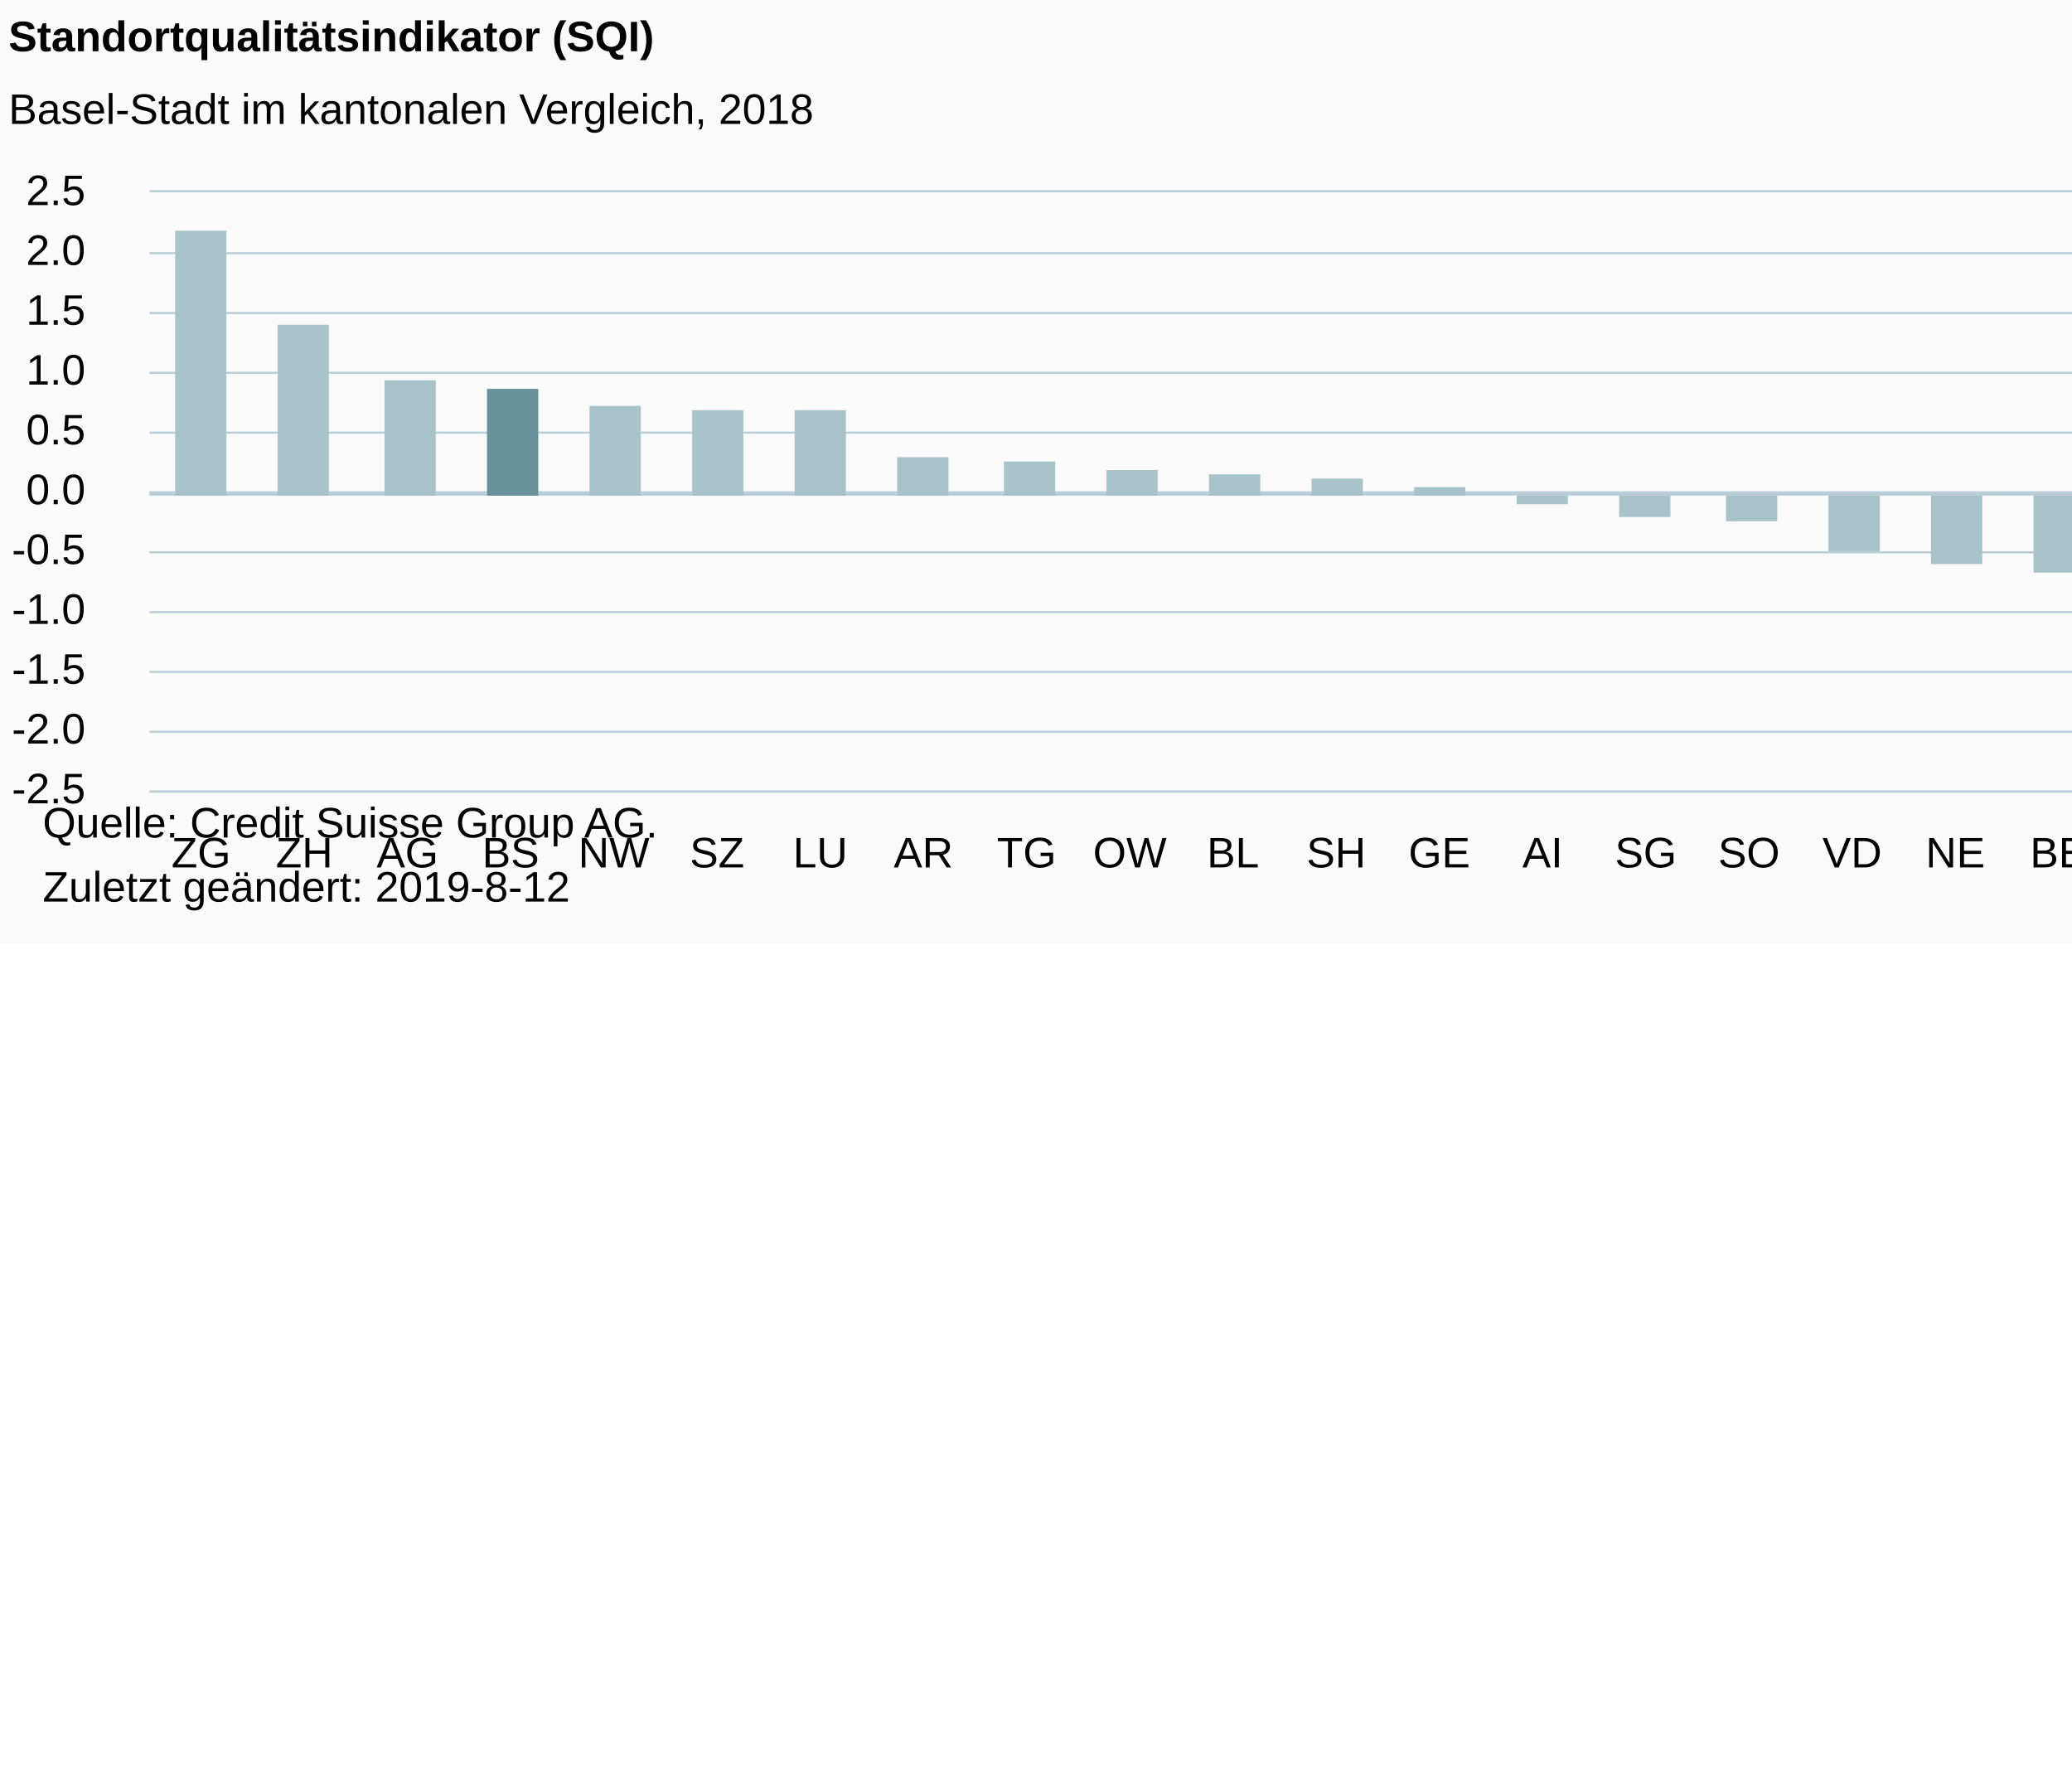
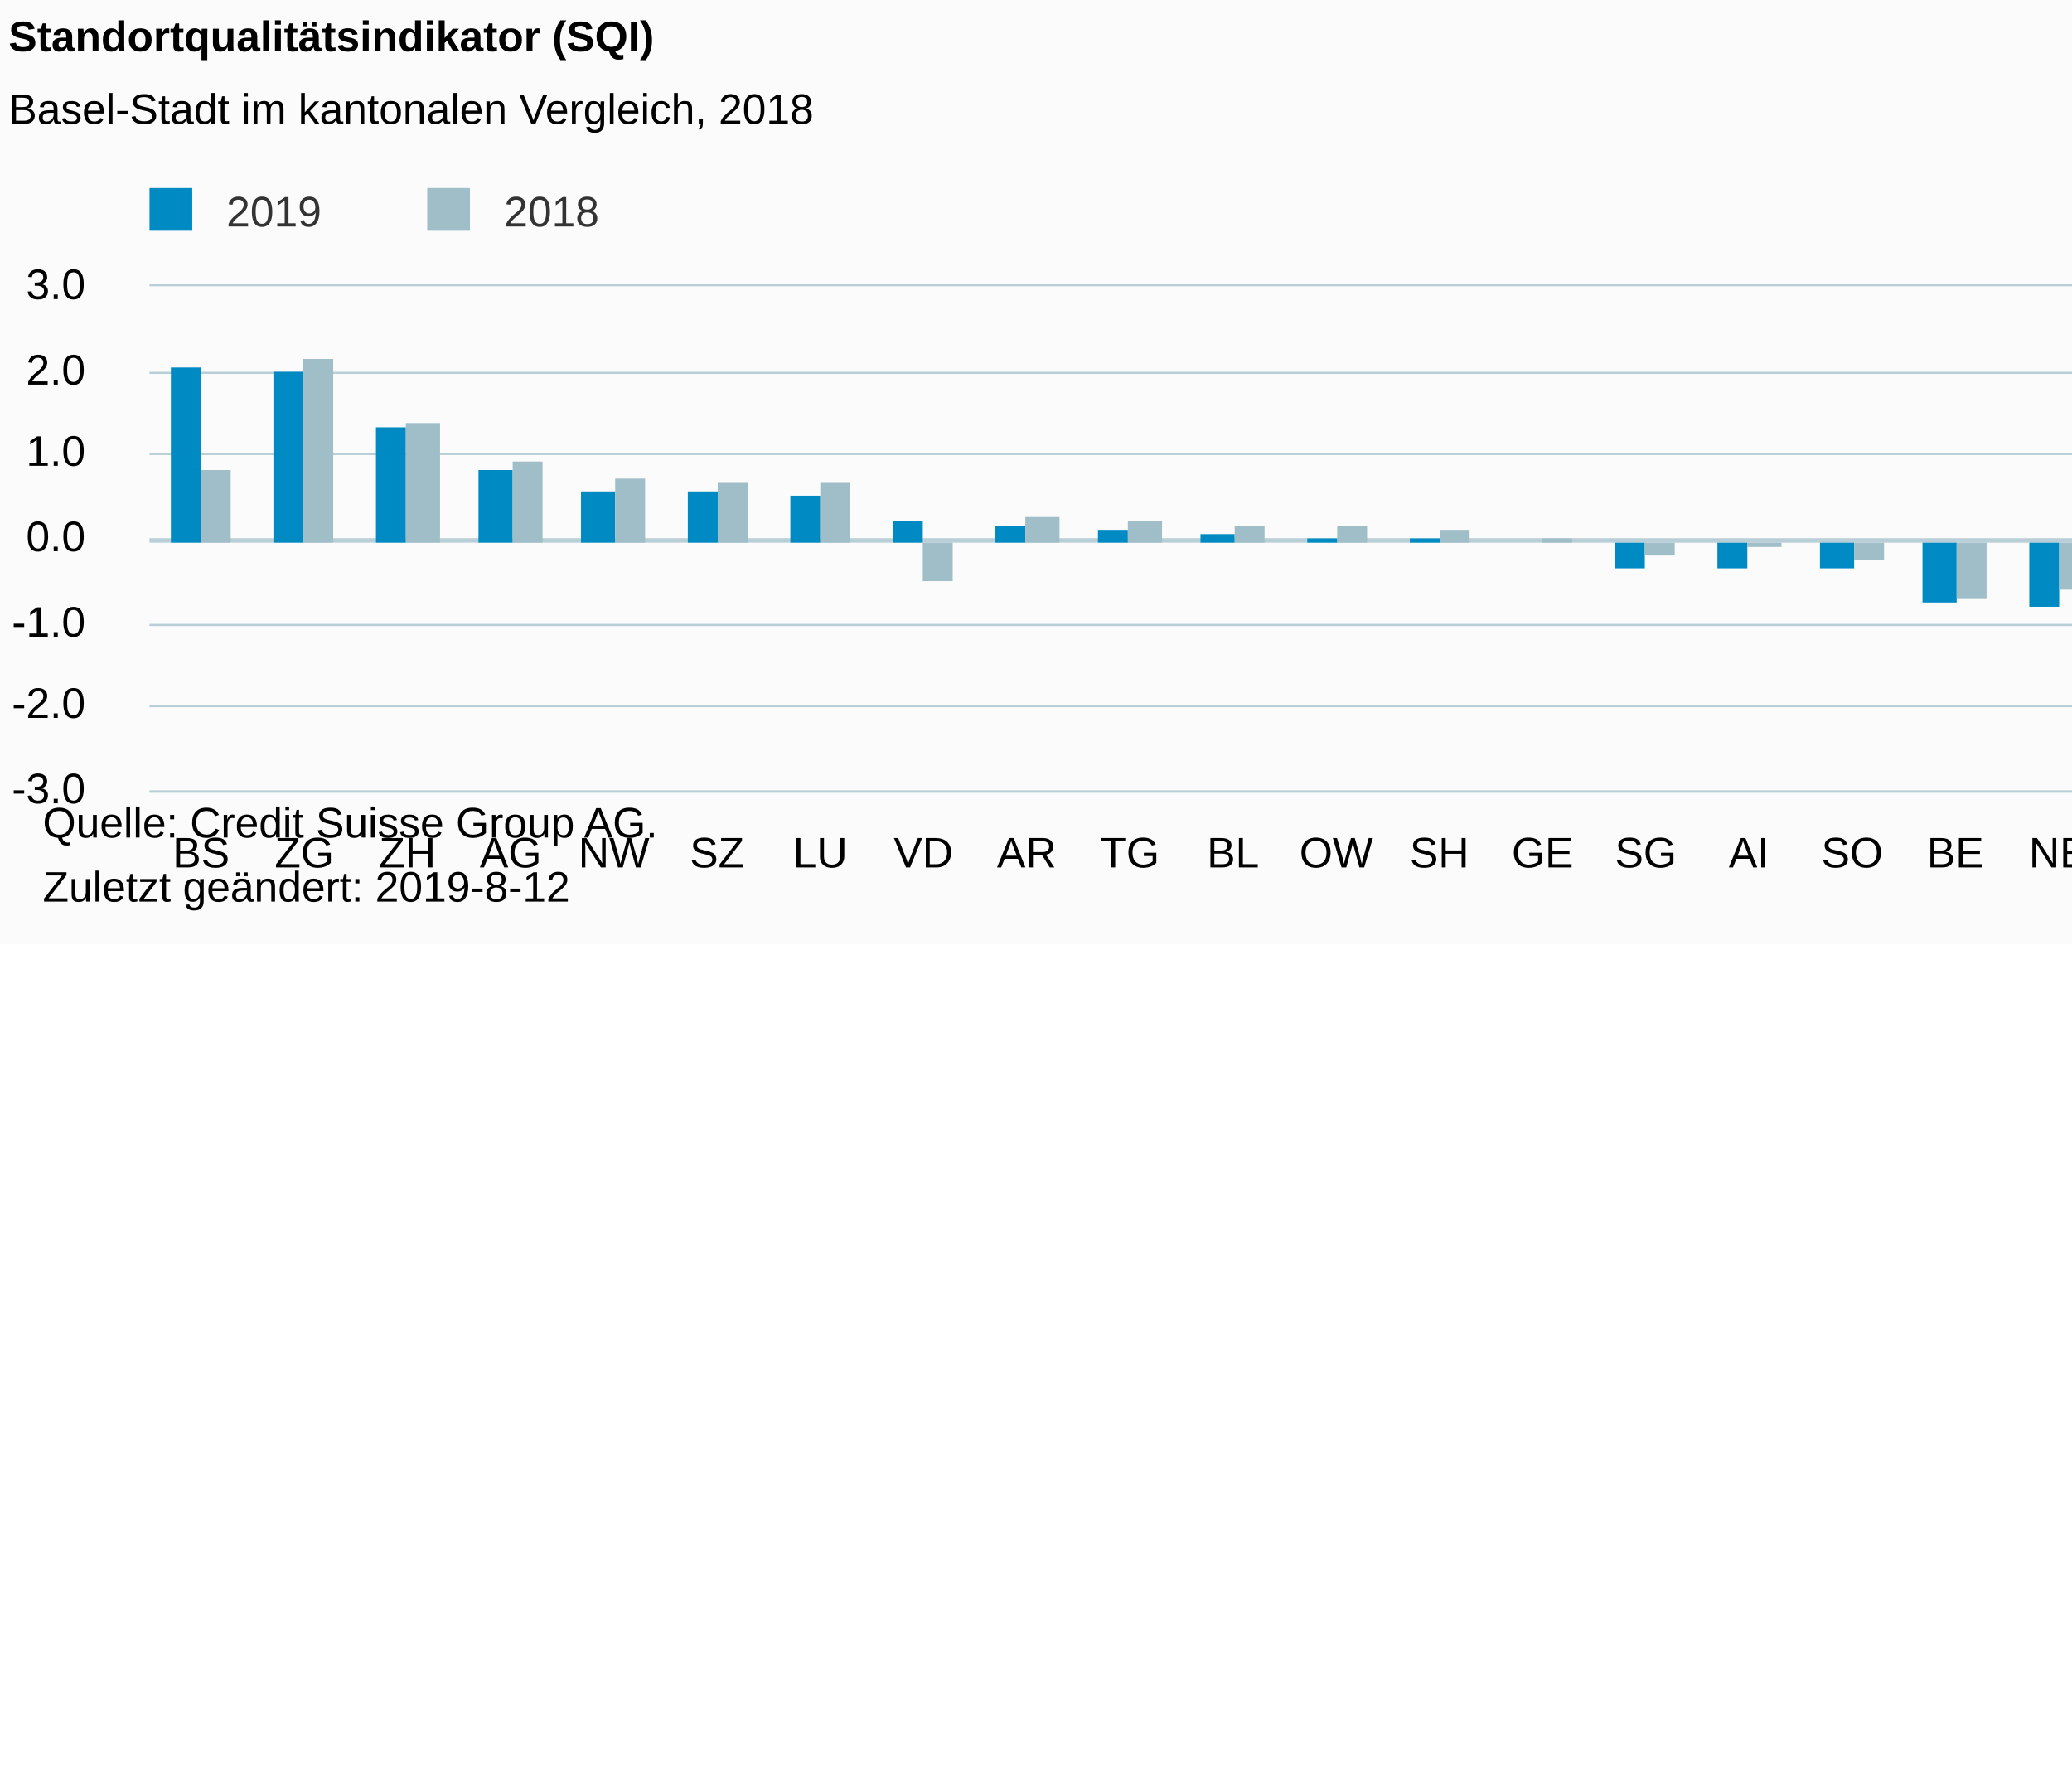
<svg xmlns="http://www.w3.org/2000/svg" version="1.1" class="highcharts-root" style="font-family:Arial;font-size:12px;" viewBox="0 0 485 415">
  <defs>
-     <clipPath id="highcharts-wi5g1l6-6">
-       <rect x="0" y="0" width="628" height="140" fill="none" />
+     <clipPath id="highcharts-4cvf469-6">
+       <rect x="0" y="0" width="628" height="118" fill="none" />
    </clipPath>
-     <clipPath id="highcharts-wi5g1l6-7">
-       <rect x="0" y="0" width="628" height="140" fill="none" />
+     <clipPath id="highcharts-4cvf469-7">
+       <rect x="0" y="0" width="628" height="118" fill="none" />
    </clipPath>
  </defs>
  <rect fill="#fbfbfb" class="highcharts-background" x="0" y="0" width="665" height="221" rx="0" ry="0" />
-   <rect fill="none" class="highcharts-plot-background" x="35" y="45" width="628" height="140" />
+   <rect fill="none" class="highcharts-plot-background" x="35" y="67" width="628" height="118" />
  <g class="highcharts-pane-group" data-z-index="0" />
  <g class="highcharts-plot-lines-0" data-z-index="0">
-     <path fill="none" class="highcharts-plot-line " stroke="#B9CFD7" stroke-width="1" d="M 35 115.5 L 663 115.5" />
+     <path fill="none" class="highcharts-plot-line " stroke="#B9CFD7" stroke-width="1" d="M 35 126.5 L 663 126.5" />
  </g>
  <g class="highcharts-grid highcharts-xaxis-grid " data-z-index="1">
-     <path fill="none" data-z-index="1" class="highcharts-grid-line" d="M 58.5 45 L 58.5 185" opacity="1" />
-     <path fill="none" data-z-index="1" class="highcharts-grid-line" d="M 82.5 45 L 82.5 185" opacity="1" />
-     <path fill="none" data-z-index="1" class="highcharts-grid-line" d="M 106.5 45 L 106.5 185" opacity="1" />
-     <path fill="none" data-z-index="1" class="highcharts-grid-line" d="M 131.5 45 L 131.5 185" opacity="1" />
-     <path fill="none" data-z-index="1" class="highcharts-grid-line" d="M 155.5 45 L 155.5 185" opacity="1" />
-     <path fill="none" data-z-index="1" class="highcharts-grid-line" d="M 179.5 45 L 179.5 185" opacity="1" />
-     <path fill="none" data-z-index="1" class="highcharts-grid-line" d="M 203.5 45 L 203.5 185" opacity="1" />
-     <path fill="none" data-z-index="1" class="highcharts-grid-line" d="M 227.5 45 L 227.5 185" opacity="1" />
-     <path fill="none" data-z-index="1" class="highcharts-grid-line" d="M 251.5 45 L 251.5 185" opacity="1" />
-     <path fill="none" data-z-index="1" class="highcharts-grid-line" d="M 276.5 45 L 276.5 185" opacity="1" />
-     <path fill="none" data-z-index="1" class="highcharts-grid-line" d="M 300.5 45 L 300.5 185" opacity="1" />
-     <path fill="none" data-z-index="1" class="highcharts-grid-line" d="M 324.5 45 L 324.5 185" opacity="1" />
-     <path fill="none" data-z-index="1" class="highcharts-grid-line" d="M 348.5 45 L 348.5 185" opacity="1" />
-     <path fill="none" data-z-index="1" class="highcharts-grid-line" d="M 372.5 45 L 372.5 185" opacity="1" />
-     <path fill="none" data-z-index="1" class="highcharts-grid-line" d="M 396.5 45 L 396.5 185" opacity="1" />
-     <path fill="none" data-z-index="1" class="highcharts-grid-line" d="M 420.5 45 L 420.5 185" opacity="1" />
-     <path fill="none" data-z-index="1" class="highcharts-grid-line" d="M 445.5 45 L 445.5 185" opacity="1" />
-     <path fill="none" data-z-index="1" class="highcharts-grid-line" d="M 469.5 45 L 469.5 185" opacity="1" />
-     <path fill="none" data-z-index="1" class="highcharts-grid-line" d="M 493.5 45 L 493.5 185" opacity="1" />
-     <path fill="none" data-z-index="1" class="highcharts-grid-line" d="M 517.5 45 L 517.5 185" opacity="1" />
-     <path fill="none" data-z-index="1" class="highcharts-grid-line" d="M 541.5 45 L 541.5 185" opacity="1" />
-     <path fill="none" data-z-index="1" class="highcharts-grid-line" d="M 565.5 45 L 565.5 185" opacity="1" />
-     <path fill="none" data-z-index="1" class="highcharts-grid-line" d="M 590.5 45 L 590.5 185" opacity="1" />
-     <path fill="none" data-z-index="1" class="highcharts-grid-line" d="M 614.5 45 L 614.5 185" opacity="1" />
-     <path fill="none" data-z-index="1" class="highcharts-grid-line" d="M 638.5 45 L 638.5 185" opacity="1" />
-     <path fill="none" data-z-index="1" class="highcharts-grid-line" d="M 662.5 45 L 662.5 185" opacity="1" />
-     <path fill="none" data-z-index="1" class="highcharts-grid-line" d="M 34.5 45 L 34.5 185" opacity="1" />
+     <path fill="none" data-z-index="1" class="highcharts-grid-line" d="M 58.5 67 L 58.5 185" opacity="1" />
+     <path fill="none" data-z-index="1" class="highcharts-grid-line" d="M 82.5 67 L 82.5 185" opacity="1" />
+     <path fill="none" data-z-index="1" class="highcharts-grid-line" d="M 106.5 67 L 106.5 185" opacity="1" />
+     <path fill="none" data-z-index="1" class="highcharts-grid-line" d="M 131.5 67 L 131.5 185" opacity="1" />
+     <path fill="none" data-z-index="1" class="highcharts-grid-line" d="M 155.5 67 L 155.5 185" opacity="1" />
+     <path fill="none" data-z-index="1" class="highcharts-grid-line" d="M 179.5 67 L 179.5 185" opacity="1" />
+     <path fill="none" data-z-index="1" class="highcharts-grid-line" d="M 203.5 67 L 203.5 185" opacity="1" />
+     <path fill="none" data-z-index="1" class="highcharts-grid-line" d="M 227.5 67 L 227.5 185" opacity="1" />
+     <path fill="none" data-z-index="1" class="highcharts-grid-line" d="M 251.5 67 L 251.5 185" opacity="1" />
+     <path fill="none" data-z-index="1" class="highcharts-grid-line" d="M 276.5 67 L 276.5 185" opacity="1" />
+     <path fill="none" data-z-index="1" class="highcharts-grid-line" d="M 300.5 67 L 300.5 185" opacity="1" />
+     <path fill="none" data-z-index="1" class="highcharts-grid-line" d="M 324.5 67 L 324.5 185" opacity="1" />
+     <path fill="none" data-z-index="1" class="highcharts-grid-line" d="M 348.5 67 L 348.5 185" opacity="1" />
+     <path fill="none" data-z-index="1" class="highcharts-grid-line" d="M 372.5 67 L 372.5 185" opacity="1" />
+     <path fill="none" data-z-index="1" class="highcharts-grid-line" d="M 396.5 67 L 396.5 185" opacity="1" />
+     <path fill="none" data-z-index="1" class="highcharts-grid-line" d="M 420.5 67 L 420.5 185" opacity="1" />
+     <path fill="none" data-z-index="1" class="highcharts-grid-line" d="M 445.5 67 L 445.5 185" opacity="1" />
+     <path fill="none" data-z-index="1" class="highcharts-grid-line" d="M 469.5 67 L 469.5 185" opacity="1" />
+     <path fill="none" data-z-index="1" class="highcharts-grid-line" d="M 493.5 67 L 493.5 185" opacity="1" />
+     <path fill="none" data-z-index="1" class="highcharts-grid-line" d="M 517.5 67 L 517.5 185" opacity="1" />
+     <path fill="none" data-z-index="1" class="highcharts-grid-line" d="M 541.5 67 L 541.5 185" opacity="1" />
+     <path fill="none" data-z-index="1" class="highcharts-grid-line" d="M 565.5 67 L 565.5 185" opacity="1" />
+     <path fill="none" data-z-index="1" class="highcharts-grid-line" d="M 590.5 67 L 590.5 185" opacity="1" />
+     <path fill="none" data-z-index="1" class="highcharts-grid-line" d="M 614.5 67 L 614.5 185" opacity="1" />
+     <path fill="none" data-z-index="1" class="highcharts-grid-line" d="M 638.5 67 L 638.5 185" opacity="1" />
+     <path fill="none" data-z-index="1" class="highcharts-grid-line" d="M 662.5 67 L 662.5 185" opacity="1" />
+     <path fill="none" data-z-index="1" class="highcharts-grid-line" d="M 34.5 67 L 34.5 185" opacity="1" />
  </g>
  <g class="highcharts-grid highcharts-yaxis-grid " data-z-index="1">
    <path fill="none" stroke="#B9CFD7" stroke-width="0.5" data-z-index="1" class="highcharts-grid-line" d="M 35 185.25 L 663 185.25" opacity="1" />
-     <path fill="none" stroke="#B9CFD7" stroke-width="0.5" data-z-index="1" class="highcharts-grid-line" d="M 35 171.25 L 663 171.25" opacity="1" />
-     <path fill="none" stroke="#B9CFD7" stroke-width="0.5" data-z-index="1" class="highcharts-grid-line" d="M 35 157.25 L 663 157.25" opacity="1" />
-     <path fill="none" stroke="#B9CFD7" stroke-width="0.5" data-z-index="1" class="highcharts-grid-line" d="M 35 143.25 L 663 143.25" opacity="1" />
-     <path fill="none" stroke="#B9CFD7" stroke-width="0.5" data-z-index="1" class="highcharts-grid-line" d="M 35 129.25 L 663 129.25" opacity="1" />
-     <path fill="none" stroke="#B9CFD7" stroke-width="0.5" data-z-index="1" class="highcharts-grid-line" d="M 35 115.25 L 663 115.25" opacity="1" />
-     <path fill="none" stroke="#B9CFD7" stroke-width="0.5" data-z-index="1" class="highcharts-grid-line" d="M 35 101.25 L 663 101.25" opacity="1" />
+     <path fill="none" stroke="#B9CFD7" stroke-width="0.5" data-z-index="1" class="highcharts-grid-line" d="M 35 165.25 L 663 165.25" opacity="1" />
+     <path fill="none" stroke="#B9CFD7" stroke-width="0.5" data-z-index="1" class="highcharts-grid-line" d="M 35 146.25 L 663 146.25" opacity="1" />
+     <path fill="none" stroke="#B9CFD7" stroke-width="0.5" data-z-index="1" class="highcharts-grid-line" d="M 35 126.25 L 663 126.25" opacity="1" />
+     <path fill="none" stroke="#B9CFD7" stroke-width="0.5" data-z-index="1" class="highcharts-grid-line" d="M 35 106.25 L 663 106.25" opacity="1" />
    <path fill="none" stroke="#B9CFD7" stroke-width="0.5" data-z-index="1" class="highcharts-grid-line" d="M 35 87.25 L 663 87.25" opacity="1" />
-     <path fill="none" stroke="#B9CFD7" stroke-width="0.5" data-z-index="1" class="highcharts-grid-line" d="M 35 73.25 L 663 73.25" opacity="1" />
-     <path fill="none" stroke="#B9CFD7" stroke-width="0.5" data-z-index="1" class="highcharts-grid-line" d="M 35 59.25 L 663 59.25" opacity="1" />
-     <path fill="none" stroke="#B9CFD7" stroke-width="0.5" data-z-index="1" class="highcharts-grid-line" d="M 35 44.75 L 663 44.75" opacity="1" />
+     <path fill="none" stroke="#B9CFD7" stroke-width="0.5" data-z-index="1" class="highcharts-grid-line" d="M 35 66.75 L 663 66.75" opacity="1" />
  </g>
-   <rect fill="none" class="highcharts-plot-border" data-z-index="1" x="35" y="45" width="628" height="140" />
+   <rect fill="none" class="highcharts-plot-border" data-z-index="1" x="35" y="67" width="628" height="118" />
  <g class="highcharts-axis highcharts-xaxis " data-z-index="2">
    <path fill="none" class="highcharts-axis-line" stroke="#B9CFD7" stroke-width="0.5" data-z-index="7" d="M 35 185.25 L 663 185.25" />
  </g>
  <g class="highcharts-axis highcharts-yaxis " data-z-index="2">
-     <path fill="none" class="highcharts-axis-line" data-z-index="7" d="M 35 45 L 35 185" />
+     <path fill="none" class="highcharts-axis-line" data-z-index="7" d="M 35 67 L 35 185" />
  </g>
  <g class="highcharts-series-group" data-z-index="3">
-     <g data-z-index="0.1" class="highcharts-series highcharts-series-0 highcharts-column-series " transform="translate(35,45) scale(1 1)" clip-path="url(#highcharts-wi5g1l6-7)">
-       <rect x="6" y="9" width="12" height="62" fill="#A8C3CA" class="highcharts-point highcharts-color-0" />
-       <rect x="30" y="31" width="12" height="40" fill="#A8C3CA" class="highcharts-point highcharts-color-1" />
-       <rect x="55" y="44" width="12" height="27" fill="#A8C3CA" class="highcharts-point highcharts-color-2" />
-       <rect x="79" y="46" width="12" height="25" fill="#689199" class="highcharts-point highcharts-color-3" />
-       <rect x="103" y="50" width="12" height="21" fill="#A8C3CA" class="highcharts-point highcharts-color-4" />
-       <rect x="127" y="51" width="12" height="20" fill="#A8C3CA" class="highcharts-point highcharts-color-5" />
-       <rect x="151" y="51" width="12" height="20" fill="#A8C3CA" class="highcharts-point highcharts-color-6" />
-       <rect x="175" y="62" width="12" height="9" fill="#A8C3CA" class="highcharts-point highcharts-color-7" />
-       <rect x="200" y="63" width="12" height="8" fill="#A8C3CA" class="highcharts-point highcharts-color-8" />
-       <rect x="224" y="65" width="12" height="6" fill="#A8C3CA" class="highcharts-point highcharts-color-9" />
-       <rect x="248" y="66" width="12" height="5" fill="#A8C3CA" class="highcharts-point highcharts-color-10" />
-       <rect x="272" y="67" width="12" height="4" fill="#A8C3CA" class="highcharts-point highcharts-color-11" />
-       <rect x="296" y="69" width="12" height="2" fill="#A8C3CA" class="highcharts-point highcharts-color-12" />
-       <rect x="320" y="71" width="12" height="2" fill="#A8C3CA" class="highcharts-point highcharts-negative highcharts-color-13" />
-       <rect x="344" y="71" width="12" height="5" fill="#A8C3CA" class="highcharts-point highcharts-negative highcharts-color-14" />
-       <rect x="369" y="71" width="12" height="6" fill="#A8C3CA" class="highcharts-point highcharts-negative highcharts-color-15" />
-       <rect x="393" y="71" width="12" height="13" fill="#A8C3CA" class="highcharts-point highcharts-negative highcharts-color-16" />
-       <rect x="417" y="71" width="12" height="16" fill="#A8C3CA" class="highcharts-point highcharts-negative highcharts-color-17" />
-       <rect x="441" y="71" width="12" height="18" fill="#A8C3CA" class="highcharts-point highcharts-negative highcharts-color-18" />
-       <rect x="465" y="71" width="12" height="20" fill="#A8C3CA" class="highcharts-point highcharts-negative highcharts-color-19" />
-       <rect x="489" y="71" width="12" height="24" fill="#A8C3CA" class="highcharts-point highcharts-negative highcharts-color-20" />
-       <rect x="514" y="71" width="12" height="24" fill="#A8C3CA" class="highcharts-point highcharts-negative highcharts-color-21" />
-       <rect x="538" y="71" width="12" height="27" fill="#A8C3CA" class="highcharts-point highcharts-negative highcharts-color-22" />
-       <rect x="562" y="71" width="12" height="30" fill="#A8C3CA" class="highcharts-point highcharts-negative highcharts-color-23" />
-       <rect x="586" y="71" width="12" height="44" fill="#A8C3CA" class="highcharts-point highcharts-negative highcharts-color-24" />
-       <rect x="610" y="71" width="12" height="52" fill="#A8C3CA" class="highcharts-point highcharts-negative highcharts-color-25" />
+     <g data-z-index="0.1" class="highcharts-series highcharts-series-0 highcharts-column-series " transform="translate(35,67) scale(1 1)" clip-path="url(#highcharts-4cvf469-7)">
+       <rect x="5" y="19" width="7" height="41" fill="#008AC3" class="highcharts-point" />
+       <rect x="29" y="20" width="7" height="40" fill="#008AC3" class="highcharts-point" />
+       <rect x="53" y="33" width="7" height="27" fill="#008AC3" class="highcharts-point" />
+       <rect x="77" y="43" width="8" height="17" fill="#008AC3" class="highcharts-point" />
+       <rect x="101" y="48" width="8" height="12" fill="#008AC3" class="highcharts-point" />
+       <rect x="126" y="48" width="7" height="12" fill="#008AC3" class="highcharts-point" />
+       <rect x="150" y="49" width="7" height="11" fill="#008AC3" class="highcharts-point" />
+       <rect x="174" y="55" width="7" height="5" fill="#008AC3" class="highcharts-point" />
+       <rect x="198" y="56" width="7" height="4" fill="#008AC3" class="highcharts-point" />
+       <rect x="222" y="57" width="7" height="3" fill="#008AC3" class="highcharts-point" />
+       <rect x="246" y="58" width="8" height="2" fill="#008AC3" class="highcharts-point" />
+       <rect x="271" y="59" width="7" height="1" fill="#008AC3" class="highcharts-point" />
+       <rect x="295" y="59" width="7" height="1" fill="#008AC3" class="highcharts-point" />
+       <rect x="319" y="60" width="7" height="0" fill="#008AC3" class="highcharts-point" />
+       <rect x="343" y="60" width="7" height="6" fill="#008AC3" class="highcharts-point highcharts-negative" />
+       <rect x="367" y="60" width="7" height="6" fill="#008AC3" class="highcharts-point highcharts-negative" />
+       <rect x="391" y="60" width="8" height="6" fill="#008AC3" class="highcharts-point highcharts-negative" />
+       <rect x="415" y="60" width="8" height="14" fill="#008AC3" class="highcharts-point highcharts-negative" />
+       <rect x="440" y="60" width="7" height="15" fill="#008AC3" class="highcharts-point highcharts-negative" />
+       <rect x="464" y="60" width="7" height="16" fill="#008AC3" class="highcharts-point highcharts-negative" />
+       <rect x="488" y="60" width="7" height="19" fill="#008AC3" class="highcharts-point highcharts-negative" />
+       <rect x="512" y="60" width="7" height="20" fill="#008AC3" class="highcharts-point highcharts-negative" />
+       <rect x="536" y="60" width="7" height="21" fill="#008AC3" class="highcharts-point highcharts-negative" />
+       <rect x="560" y="60" width="8" height="23" fill="#008AC3" class="highcharts-point highcharts-negative" />
+       <rect x="585" y="60" width="7" height="33" fill="#008AC3" class="highcharts-point highcharts-negative" />
+       <rect x="609" y="60" width="7" height="38" fill="#008AC3" class="highcharts-point highcharts-negative" />
    </g>
-     <g data-z-index="0.1" class="highcharts-markers highcharts-series-0 highcharts-column-series " transform="translate(35,45) scale(1 1)" clip-path="none" />
+     <g data-z-index="0.1" class="highcharts-markers highcharts-series-0 highcharts-column-series " transform="translate(35,67) scale(1 1)" clip-path="none" />
+     <g data-z-index="0.1" class="highcharts-series highcharts-series-1 highcharts-column-series " transform="translate(35,67) scale(1 1)" clip-path="url(#highcharts-4cvf469-7)">
+       <rect x="12" y="43" width="7" height="17" fill="#A0BEC8" class="highcharts-point" />
+       <rect x="36" y="17" width="7" height="43" fill="#A0BEC8" class="highcharts-point" />
+       <rect x="60" y="32" width="8" height="28" fill="#A0BEC8" class="highcharts-point" />
+       <rect x="85" y="41" width="7" height="19" fill="#A0BEC8" class="highcharts-point" />
+       <rect x="109" y="45" width="7" height="15" fill="#A0BEC8" class="highcharts-point" />
+       <rect x="133" y="46" width="7" height="14" fill="#A0BEC8" class="highcharts-point" />
+       <rect x="157" y="46" width="7" height="14" fill="#A0BEC8" class="highcharts-point" />
+       <rect x="181" y="60" width="7" height="9" fill="#A0BEC8" class="highcharts-point highcharts-negative" />
+       <rect x="205" y="54" width="8" height="6" fill="#A0BEC8" class="highcharts-point" />
+       <rect x="229" y="55" width="8" height="5" fill="#A0BEC8" class="highcharts-point" />
+       <rect x="254" y="56" width="7" height="4" fill="#A0BEC8" class="highcharts-point" />
+       <rect x="278" y="56" width="7" height="4" fill="#A0BEC8" class="highcharts-point" />
+       <rect x="302" y="57" width="7" height="3" fill="#A0BEC8" class="highcharts-point" />
+       <rect x="326" y="59" width="7" height="1" fill="#A0BEC8" class="highcharts-point" />
+       <rect x="350" y="60" width="7" height="3" fill="#A0BEC8" class="highcharts-point highcharts-negative" />
+       <rect x="374" y="60" width="8" height="1" fill="#A0BEC8" class="highcharts-point highcharts-negative" />
+       <rect x="399" y="60" width="7" height="4" fill="#A0BEC8" class="highcharts-point highcharts-negative" />
+       <rect x="423" y="60" width="7" height="13" fill="#A0BEC8" class="highcharts-point highcharts-negative" />
+       <rect x="447" y="60" width="7" height="11" fill="#A0BEC8" class="highcharts-point highcharts-negative" />
+       <rect x="471" y="60" width="7" height="14" fill="#A0BEC8" class="highcharts-point highcharts-negative" />
+       <rect x="495" y="60" width="7" height="17" fill="#A0BEC8" class="highcharts-point highcharts-negative" />
+       <rect x="519" y="60" width="8" height="17" fill="#A0BEC8" class="highcharts-point highcharts-negative" />
+       <rect x="543" y="60" width="8" height="19" fill="#A0BEC8" class="highcharts-point highcharts-negative" />
+       <rect x="568" y="60" width="7" height="21" fill="#A0BEC8" class="highcharts-point highcharts-negative" />
+       <rect x="592" y="60" width="7" height="31" fill="#A0BEC8" class="highcharts-point highcharts-negative" />
+       <rect x="616" y="60" width="7" height="36" fill="#A0BEC8" class="highcharts-point highcharts-negative" />
+     </g>
+     <g data-z-index="0.1" class="highcharts-markers highcharts-series-1 highcharts-column-series " transform="translate(35,67) scale(1 1)" clip-path="none" />
  </g>
  <text x="2" text-anchor="start" class="highcharts-title" data-z-index="4" style="color:#000000;font-size:10px;font-weight:bold;fill:#000000;" y="12">
    <tspan>Standortqualitätsindikator (SQI)</tspan>
  </text>
  <text x="2" text-anchor="start" class="highcharts-subtitle" data-z-index="4" style="color:#000000;font-size:10px;font-weight:normal;font-family:Arial;fill:#000000;" y="29">
    <tspan>Basel-Stadt im kantonalen Vergleich, 2018</tspan>
  </text>
+   <g class="highcharts-legend" data-z-index="7" transform="translate(32,45)">
+     <rect fill="none" class="highcharts-legend-box" rx="0" ry="0" x="0" y="0" width="110" height="10" visibility="visible" />
+     <g data-z-index="1">
+       <g>
+         <g class="highcharts-legend-item highcharts-column-series highcharts-color-undefined highcharts-series-0" data-z-index="1" transform="translate(0,-5)">
+           <text x="21" style="color:#333333;font-size:10px;font-weight:normal;cursor:pointer;fill:#333333;" text-anchor="start" data-z-index="2" y="13">
+             <tspan>2019</tspan>
+           </text>
+           <rect x="3" y="4" width="10" height="10" fill="#008AC3" class="highcharts-point" data-z-index="3" />
+         </g>
+         <g class="highcharts-legend-item highcharts-column-series highcharts-color-undefined highcharts-series-1" data-z-index="1" transform="translate(65,-5)">
+           <text x="21" y="13" style="color:#333333;font-size:10px;font-weight:normal;cursor:pointer;fill:#333333;" text-anchor="start" data-z-index="2">
+             <tspan>2018</tspan>
+           </text>
+           <rect x="3" y="4" width="10" height="10" fill="#A0BEC8" class="highcharts-point" data-z-index="3" />
+         </g>
+       </g>
+     </g>
+   </g>
  <g class="highcharts-axis-labels highcharts-xaxis-labels " data-z-index="7">
-     <text x="47.077" style="color:#000000;cursor:default;font-size:10px;fill:#000000;" text-anchor="middle" transform="translate(0,0)" y="203" opacity="1">ZG</text>
-     <text x="71.231" style="color:#000000;cursor:default;font-size:10px;fill:#000000;" text-anchor="middle" transform="translate(0,0)" y="203" opacity="1">ZH</text>
-     <text x="95.385" style="color:#000000;cursor:default;font-size:10px;fill:#000000;" text-anchor="middle" transform="translate(0,0)" y="203" opacity="1">AG</text>
-     <text x="119.538" style="color:#000000;cursor:default;font-size:10px;fill:#000000;" text-anchor="middle" transform="translate(0,0)" y="203" opacity="1">BS</text>
+     <text x="47.077" style="color:#000000;cursor:default;font-size:10px;fill:#000000;" text-anchor="middle" transform="translate(0,0)" y="203" opacity="1">BS</text>
+     <text x="71.231" style="color:#000000;cursor:default;font-size:10px;fill:#000000;" text-anchor="middle" transform="translate(0,0)" y="203" opacity="1">ZG</text>
+     <text x="95.385" style="color:#000000;cursor:default;font-size:10px;fill:#000000;" text-anchor="middle" transform="translate(0,0)" y="203" opacity="1">ZH</text>
+     <text x="119.538" style="color:#000000;cursor:default;font-size:10px;fill:#000000;" text-anchor="middle" transform="translate(0,0)" y="203" opacity="1">AG</text>
    <text x="143.692" style="color:#000000;cursor:default;font-size:10px;fill:#000000;" text-anchor="middle" transform="translate(0,0)" y="203" opacity="1">
      <tspan>NW</tspan>
    </text>
    <text x="167.846" style="color:#000000;cursor:default;font-size:10px;fill:#000000;" text-anchor="middle" transform="translate(0,0)" y="203" opacity="1">SZ</text>
    <text x="192" style="color:#000000;cursor:default;font-size:10px;fill:#000000;" text-anchor="middle" transform="translate(0,0)" y="203" opacity="1">LU</text>
-     <text x="216.154" style="color:#000000;cursor:default;font-size:10px;fill:#000000;" text-anchor="middle" transform="translate(0,0)" y="203" opacity="1">AR</text>
-     <text x="240.308" style="color:#000000;cursor:default;font-size:10px;fill:#000000;" text-anchor="middle" transform="translate(0,0)" y="203" opacity="1">TG</text>
-     <text x="264.462" style="color:#000000;cursor:default;font-size:10px;fill:#000000;" text-anchor="middle" transform="translate(0,0)" y="203" opacity="1">
+     <text x="216.154" style="color:#000000;cursor:default;font-size:10px;fill:#000000;" text-anchor="middle" transform="translate(0,0)" y="203" opacity="1">VD</text>
+     <text x="240.308" style="color:#000000;cursor:default;font-size:10px;fill:#000000;" text-anchor="middle" transform="translate(0,0)" y="203" opacity="1">AR</text>
+     <text x="264.462" style="color:#000000;cursor:default;font-size:10px;fill:#000000;" text-anchor="middle" transform="translate(0,0)" y="203" opacity="1">TG</text>
+     <text x="288.615" style="color:#000000;cursor:default;font-size:10px;fill:#000000;" text-anchor="middle" transform="translate(0,0)" y="203" opacity="1">BL</text>
+     <text x="312.769" style="color:#000000;cursor:default;font-size:10px;fill:#000000;" text-anchor="middle" transform="translate(0,0)" y="203" opacity="1">
      <tspan>OW</tspan>
    </text>
-     <text x="288.615" style="color:#000000;cursor:default;font-size:10px;fill:#000000;" text-anchor="middle" transform="translate(0,0)" y="203" opacity="1">BL</text>
-     <text x="312.769" style="color:#000000;cursor:default;font-size:10px;fill:#000000;" text-anchor="middle" transform="translate(0,0)" y="203" opacity="1">SH</text>
-     <text x="336.923" style="color:#000000;cursor:default;font-size:10px;fill:#000000;" text-anchor="middle" transform="translate(0,0)" y="203" opacity="1">GE</text>
-     <text x="361.077" style="color:#000000;cursor:default;font-size:10px;fill:#000000;" text-anchor="middle" transform="translate(0,0)" y="203" opacity="1">AI</text>
+     <text x="336.923" style="color:#000000;cursor:default;font-size:10px;fill:#000000;" text-anchor="middle" transform="translate(0,0)" y="203" opacity="1">SH</text>
+     <text x="361.077" style="color:#000000;cursor:default;font-size:10px;fill:#000000;" text-anchor="middle" transform="translate(0,0)" y="203" opacity="1">GE</text>
    <text x="385.231" style="color:#000000;cursor:default;font-size:10px;fill:#000000;" text-anchor="middle" transform="translate(0,0)" y="203" opacity="1">SG</text>
-     <text x="409.385" style="color:#000000;cursor:default;font-size:10px;fill:#000000;" text-anchor="middle" transform="translate(0,0)" y="203" opacity="1">SO</text>
-     <text x="433.538" style="color:#000000;cursor:default;font-size:10px;fill:#000000;" text-anchor="middle" transform="translate(0,0)" y="203" opacity="1">VD</text>
-     <text x="457.692" style="color:#000000;cursor:default;font-size:10px;fill:#000000;" text-anchor="middle" transform="translate(0,0)" y="203" opacity="1">NE</text>
-     <text x="481.846" style="color:#000000;cursor:default;font-size:10px;fill:#000000;" text-anchor="middle" transform="translate(0,0)" y="203" opacity="1">BE</text>
+     <text x="409.385" style="color:#000000;cursor:default;font-size:10px;fill:#000000;" text-anchor="middle" transform="translate(0,0)" y="203" opacity="1">AI</text>
+     <text x="433.538" style="color:#000000;cursor:default;font-size:10px;fill:#000000;" text-anchor="middle" transform="translate(0,0)" y="203" opacity="1">SO</text>
+     <text x="457.692" style="color:#000000;cursor:default;font-size:10px;fill:#000000;" text-anchor="middle" transform="translate(0,0)" y="203" opacity="1">BE</text>
+     <text x="481.846" style="color:#000000;cursor:default;font-size:10px;fill:#000000;" text-anchor="middle" transform="translate(0,0)" y="203" opacity="1">NE</text>
    <text x="506" style="color:#000000;cursor:default;font-size:10px;fill:#000000;" text-anchor="middle" transform="translate(0,0)" y="203" opacity="1">UR</text>
    <text x="530.154" style="color:#000000;cursor:default;font-size:10px;fill:#000000;" text-anchor="middle" transform="translate(0,0)" y="203" opacity="1">GL</text>
    <text x="554.308" style="color:#000000;cursor:default;font-size:10px;fill:#000000;" text-anchor="middle" transform="translate(0,0)" y="203" opacity="1">TI</text>
    <text x="578.462" style="color:#000000;cursor:default;font-size:10px;fill:#000000;" text-anchor="middle" transform="translate(0,0)" y="203" opacity="1">FR</text>
    <text x="602.615" style="color:#000000;cursor:default;font-size:10px;fill:#000000;" text-anchor="middle" transform="translate(0,0)" y="203" opacity="1">GR</text>
    <text x="626.769" style="color:#000000;cursor:default;font-size:10px;fill:#000000;" text-anchor="middle" transform="translate(0,0)" y="203" opacity="1">VS</text>
    <text x="650.923" style="color:#000000;cursor:default;font-size:10px;fill:#000000;" text-anchor="middle" transform="translate(0,0)" y="203" opacity="1">JU</text>
  </g>
  <g class="highcharts-axis-labels highcharts-yaxis-labels " data-z-index="7">
-     <text x="20" style="color:#000000;cursor:default;font-size:10px;fill:#000000;" text-anchor="end" transform="translate(0,0)" y="188" opacity="1">-2.5</text>
-     <text x="20" style="color:#000000;cursor:default;font-size:10px;fill:#000000;" text-anchor="end" transform="translate(0,0)" y="174" opacity="1">-2.0</text>
-     <text x="20" style="color:#000000;cursor:default;font-size:10px;fill:#000000;" text-anchor="end" transform="translate(0,0)" y="160" opacity="1">-1.5</text>
-     <text x="20" style="color:#000000;cursor:default;font-size:10px;fill:#000000;" text-anchor="end" transform="translate(0,0)" y="146" opacity="1">-1.0</text>
-     <text x="20" style="color:#000000;cursor:default;font-size:10px;fill:#000000;" text-anchor="end" transform="translate(0,0)" y="132" opacity="1">-0.5</text>
-     <text x="20" style="color:#000000;cursor:default;font-size:10px;fill:#000000;" text-anchor="end" transform="translate(0,0)" y="118" opacity="1">0.0</text>
-     <text x="20" style="color:#000000;cursor:default;font-size:10px;fill:#000000;" text-anchor="end" transform="translate(0,0)" y="104" opacity="1">0.5</text>
-     <text x="20" style="color:#000000;cursor:default;font-size:10px;fill:#000000;" text-anchor="end" transform="translate(0,0)" y="90" opacity="1">1.0</text>
-     <text x="20" style="color:#000000;cursor:default;font-size:10px;fill:#000000;" text-anchor="end" transform="translate(0,0)" y="76" opacity="1">1.5</text>
-     <text x="20" style="color:#000000;cursor:default;font-size:10px;fill:#000000;" text-anchor="end" transform="translate(0,0)" y="62" opacity="1">2.0</text>
-     <text x="20" style="color:#000000;cursor:default;font-size:10px;fill:#000000;" text-anchor="end" transform="translate(0,0)" y="48" opacity="1">2.5</text>
+     <text x="20" style="color:#000000;cursor:default;font-size:10px;fill:#000000;" text-anchor="end" transform="translate(0,0)" y="188" opacity="1">-3.0</text>
+     <text x="20" style="color:#000000;cursor:default;font-size:10px;fill:#000000;" text-anchor="end" transform="translate(0,0)" y="168" opacity="1">-2.0</text>
+     <text x="20" style="color:#000000;cursor:default;font-size:10px;fill:#000000;" text-anchor="end" transform="translate(0,0)" y="149" opacity="1">-1.0</text>
+     <text x="20" style="color:#000000;cursor:default;font-size:10px;fill:#000000;" text-anchor="end" transform="translate(0,0)" y="129" opacity="1">0.0</text>
+     <text x="20" style="color:#000000;cursor:default;font-size:10px;fill:#000000;" text-anchor="end" transform="translate(0,0)" y="109" opacity="1">1.0</text>
+     <text x="20" style="color:#000000;cursor:default;font-size:10px;fill:#000000;" text-anchor="end" transform="translate(0,0)" y="90" opacity="1">2.0</text>
+     <text x="20" style="color:#000000;cursor:default;font-size:10px;fill:#000000;" text-anchor="end" transform="translate(0,0)" y="70" opacity="1">3.0</text>
  </g>
  <text x="10" class="highcharts-credits" text-anchor="start" data-z-index="8" style="cursor:default;color:#000000;font-size:10;fill:#000000;" y="196">
    <tspan>Quelle: Credit Suisse Group AG.</tspan>
    <tspan x="10" dy="15">Zuletzt geändert: 2019-8-12</tspan>
  </text>
</svg>
